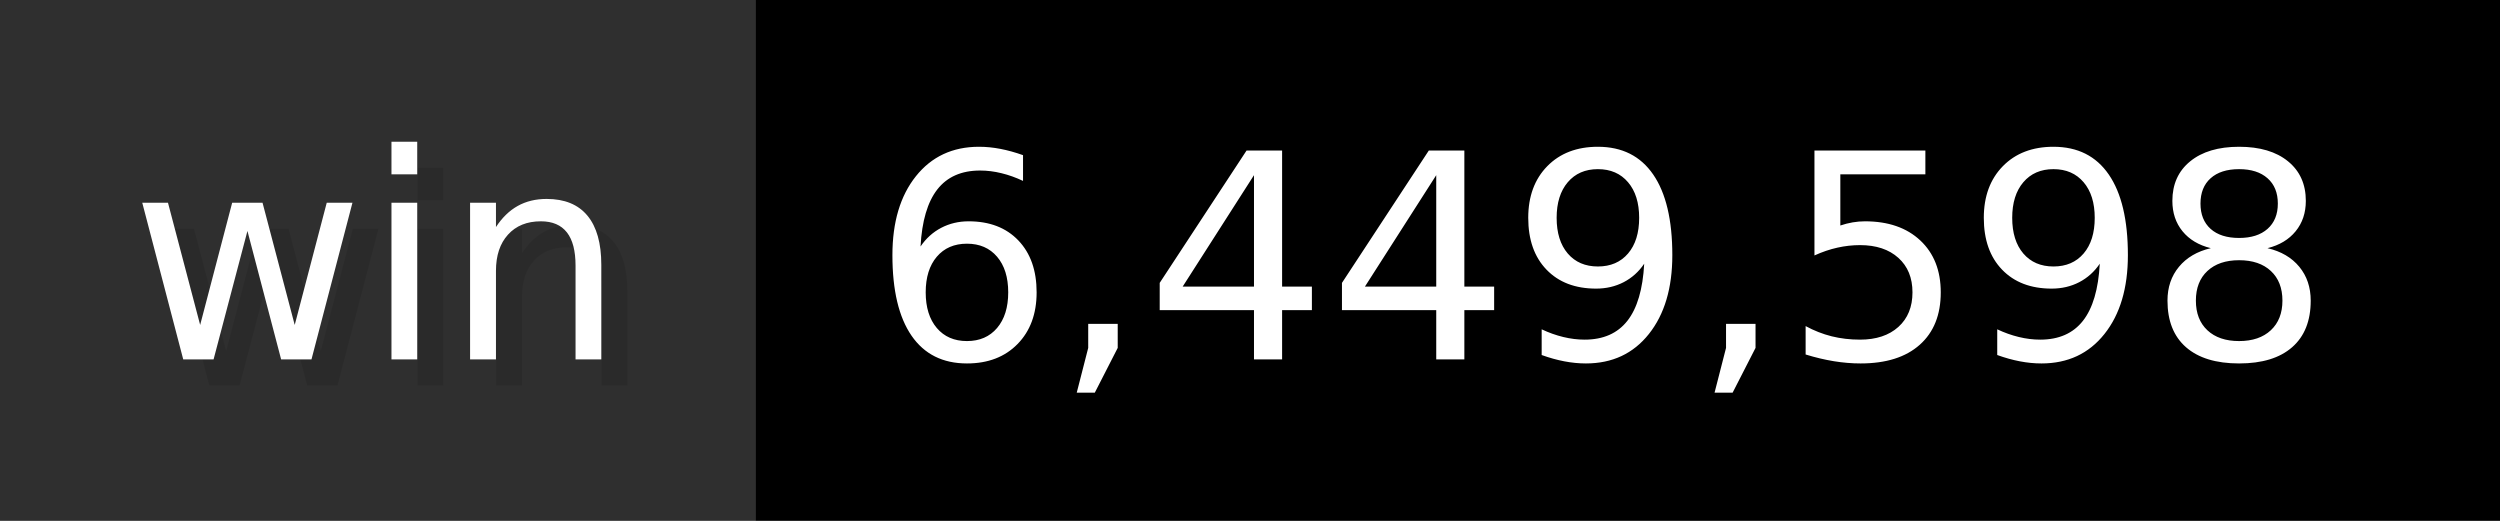
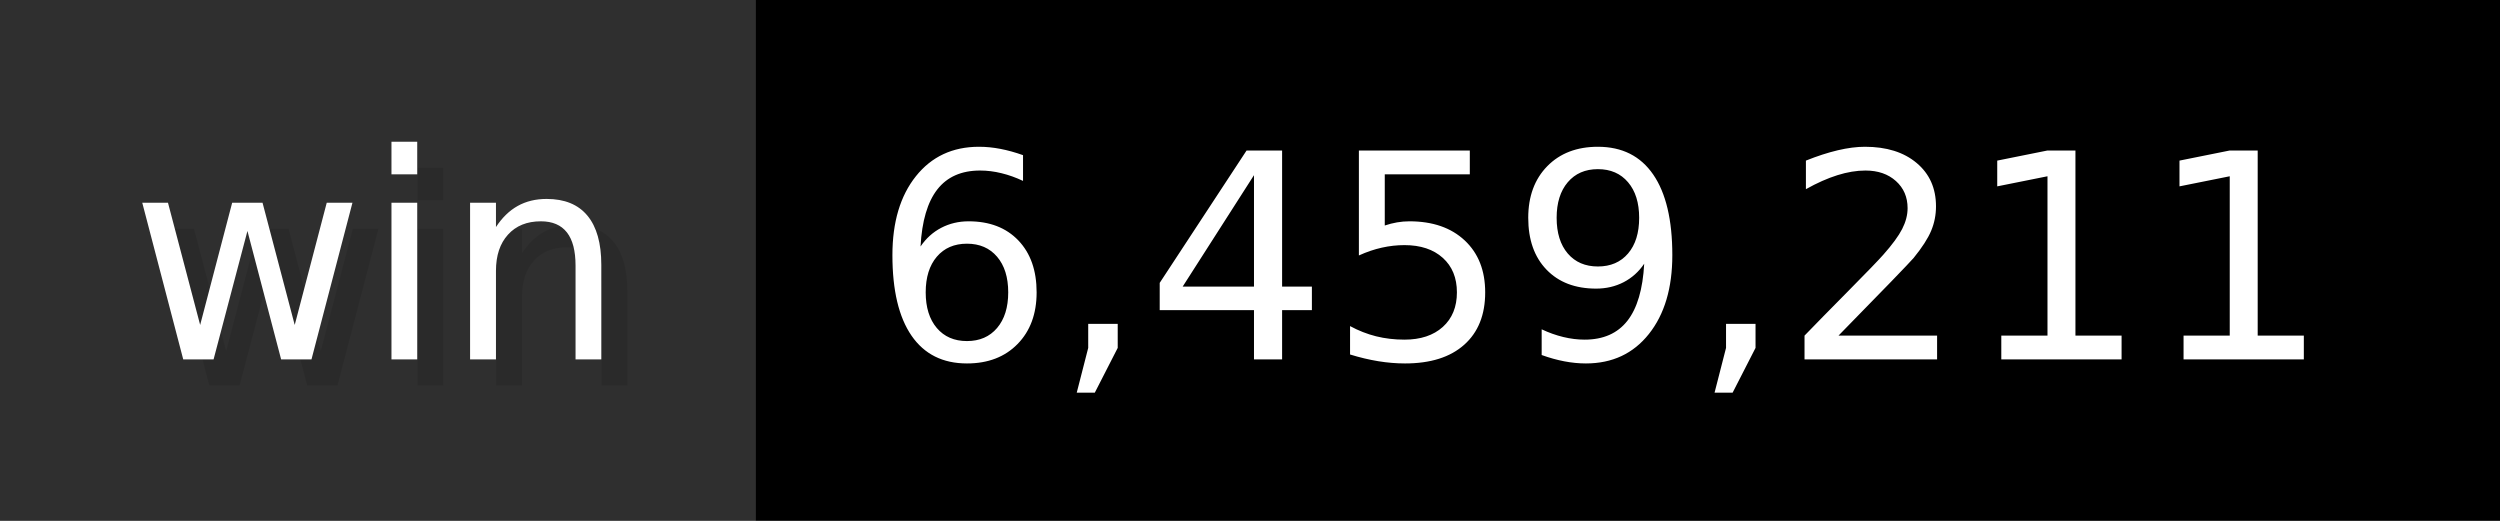
- <svg xmlns="http://www.w3.org/2000/svg" width="96" height="20" viewBox="0 0 960 200" role="img" aria-label="win: 6,449,598">
+ <svg xmlns="http://www.w3.org/2000/svg" width="96" height="20" viewBox="0 0 960 200" role="img" aria-label="win: 6,459,211">
  <g>
    <rect fill="#2F2F2F" width="290" height="200" />
    <rect fill="#" x="290" width="670" height="200" />
  </g>
  <g aria-hidden="true" fill="#fff" text-anchor="start" font-family="Verdana,DejaVu Sans,sans-serif" font-size="110">
    <text x="60" y="148" textLength="190" fill="#000" opacity="0.1">win</text>
    <text x="50" y="138" textLength="190">win</text>
-     <text x="345" y="148" textLength="570" fill="#000" opacity="0.1">6,449,598</text>
-     <text x="335" y="138" textLength="570">6,449,598</text>
+     <text x="345" y="148" textLength="570" fill="#000" opacity="0.1">6,459,211</text>
+     <text x="335" y="138" textLength="570">6,459,211</text>
  </g>
</svg>
